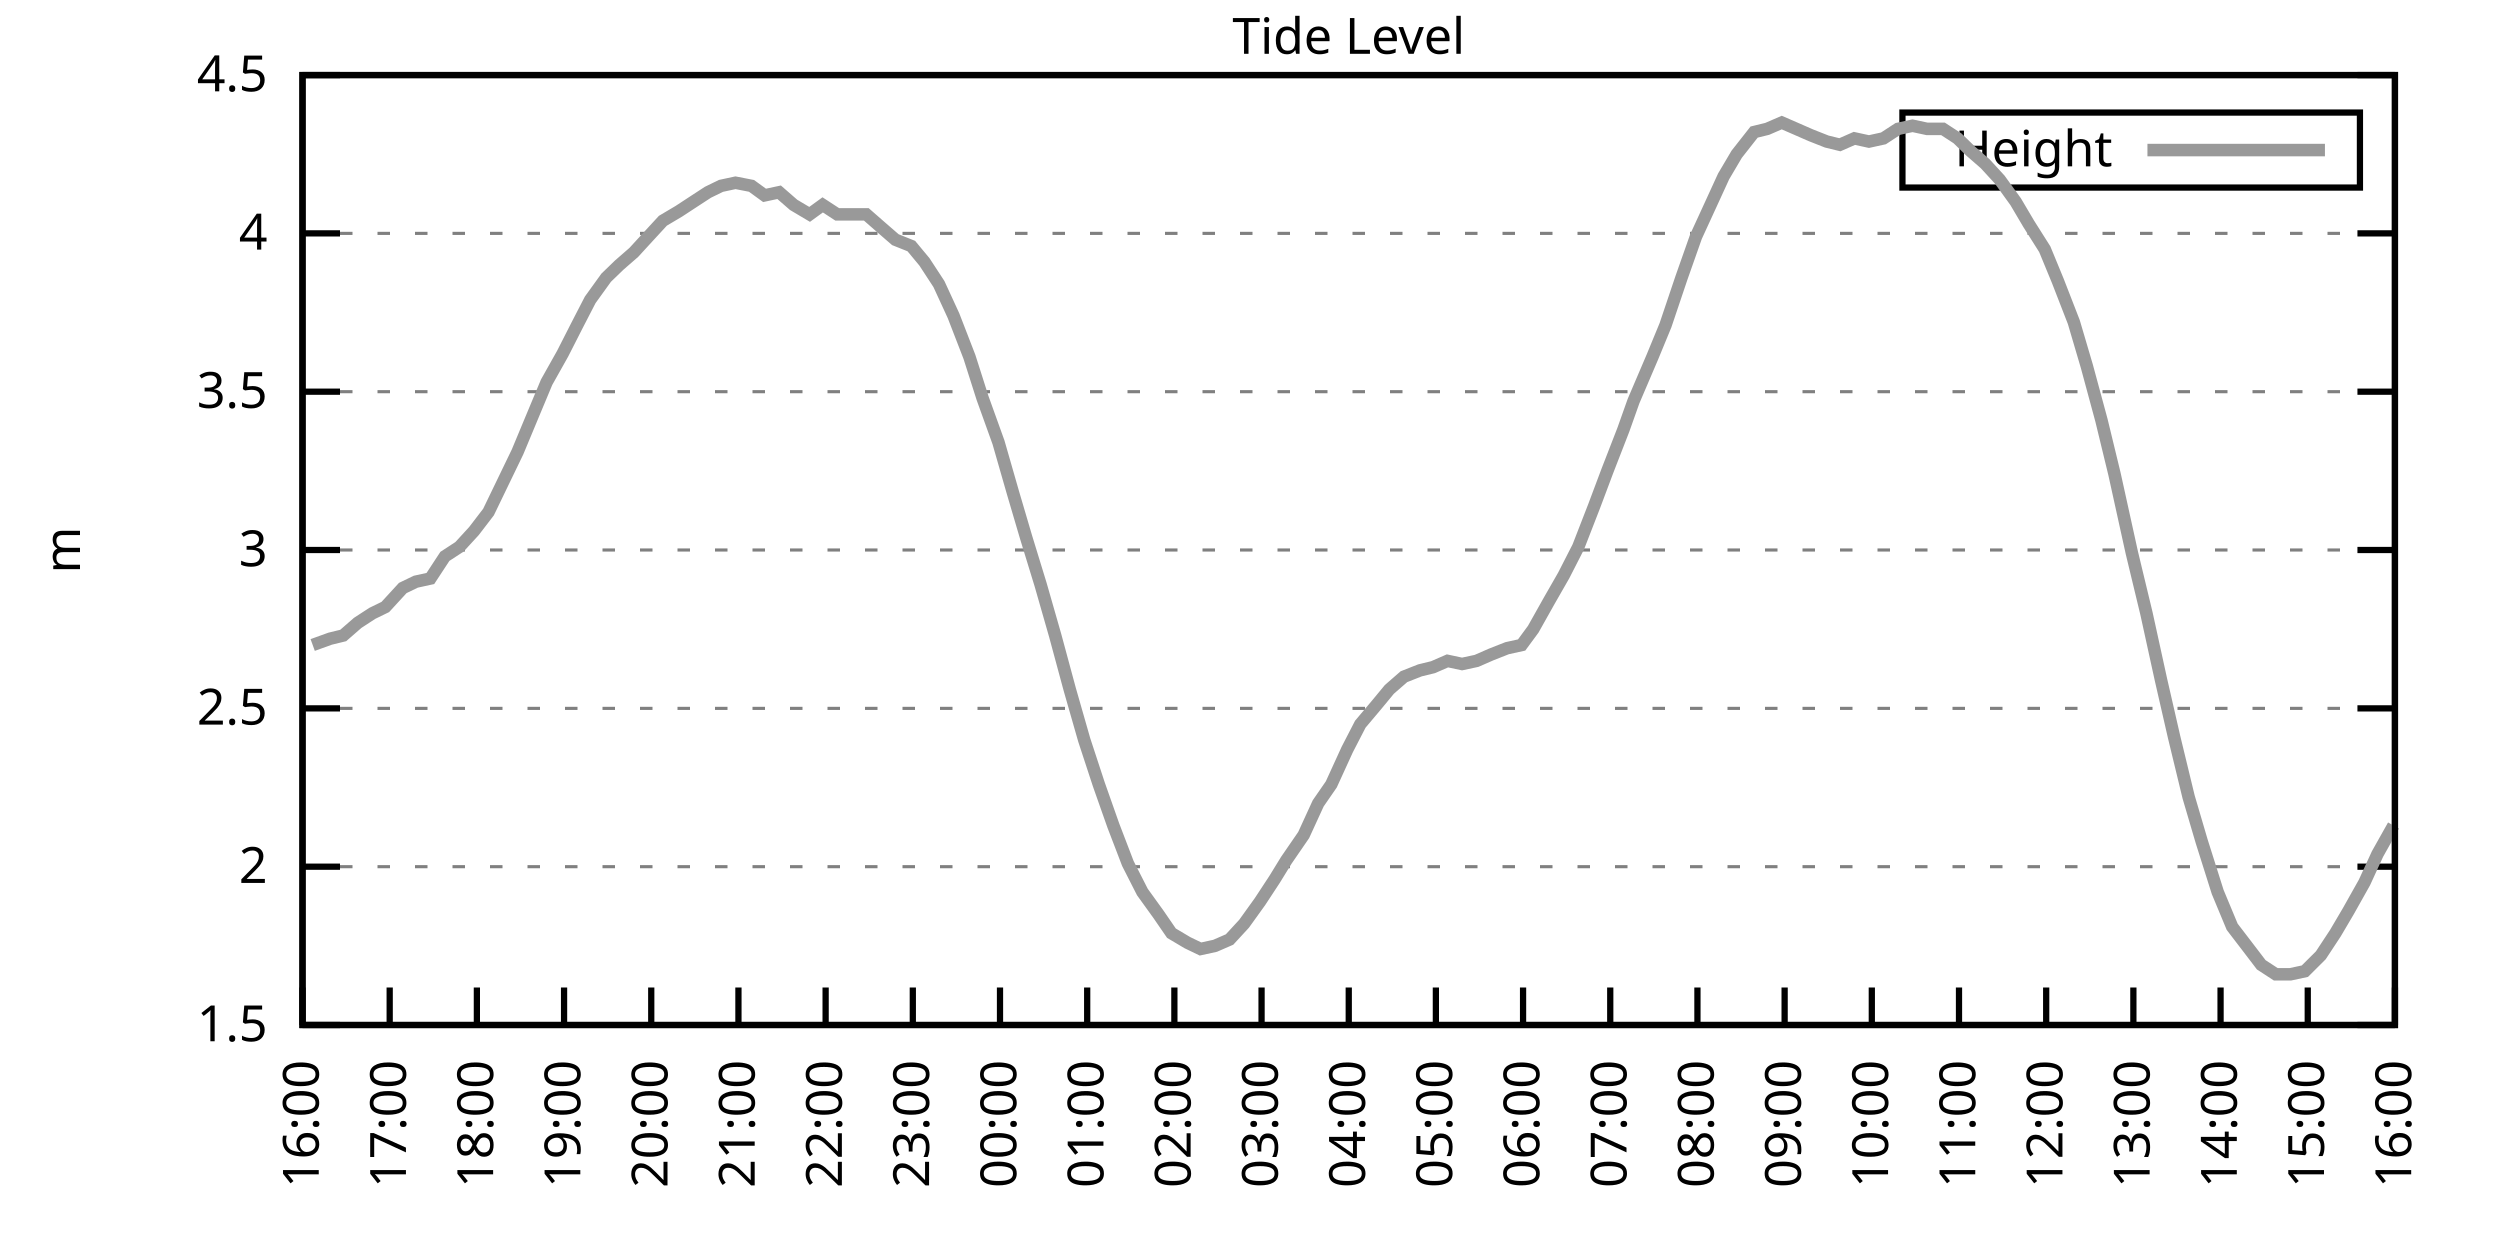
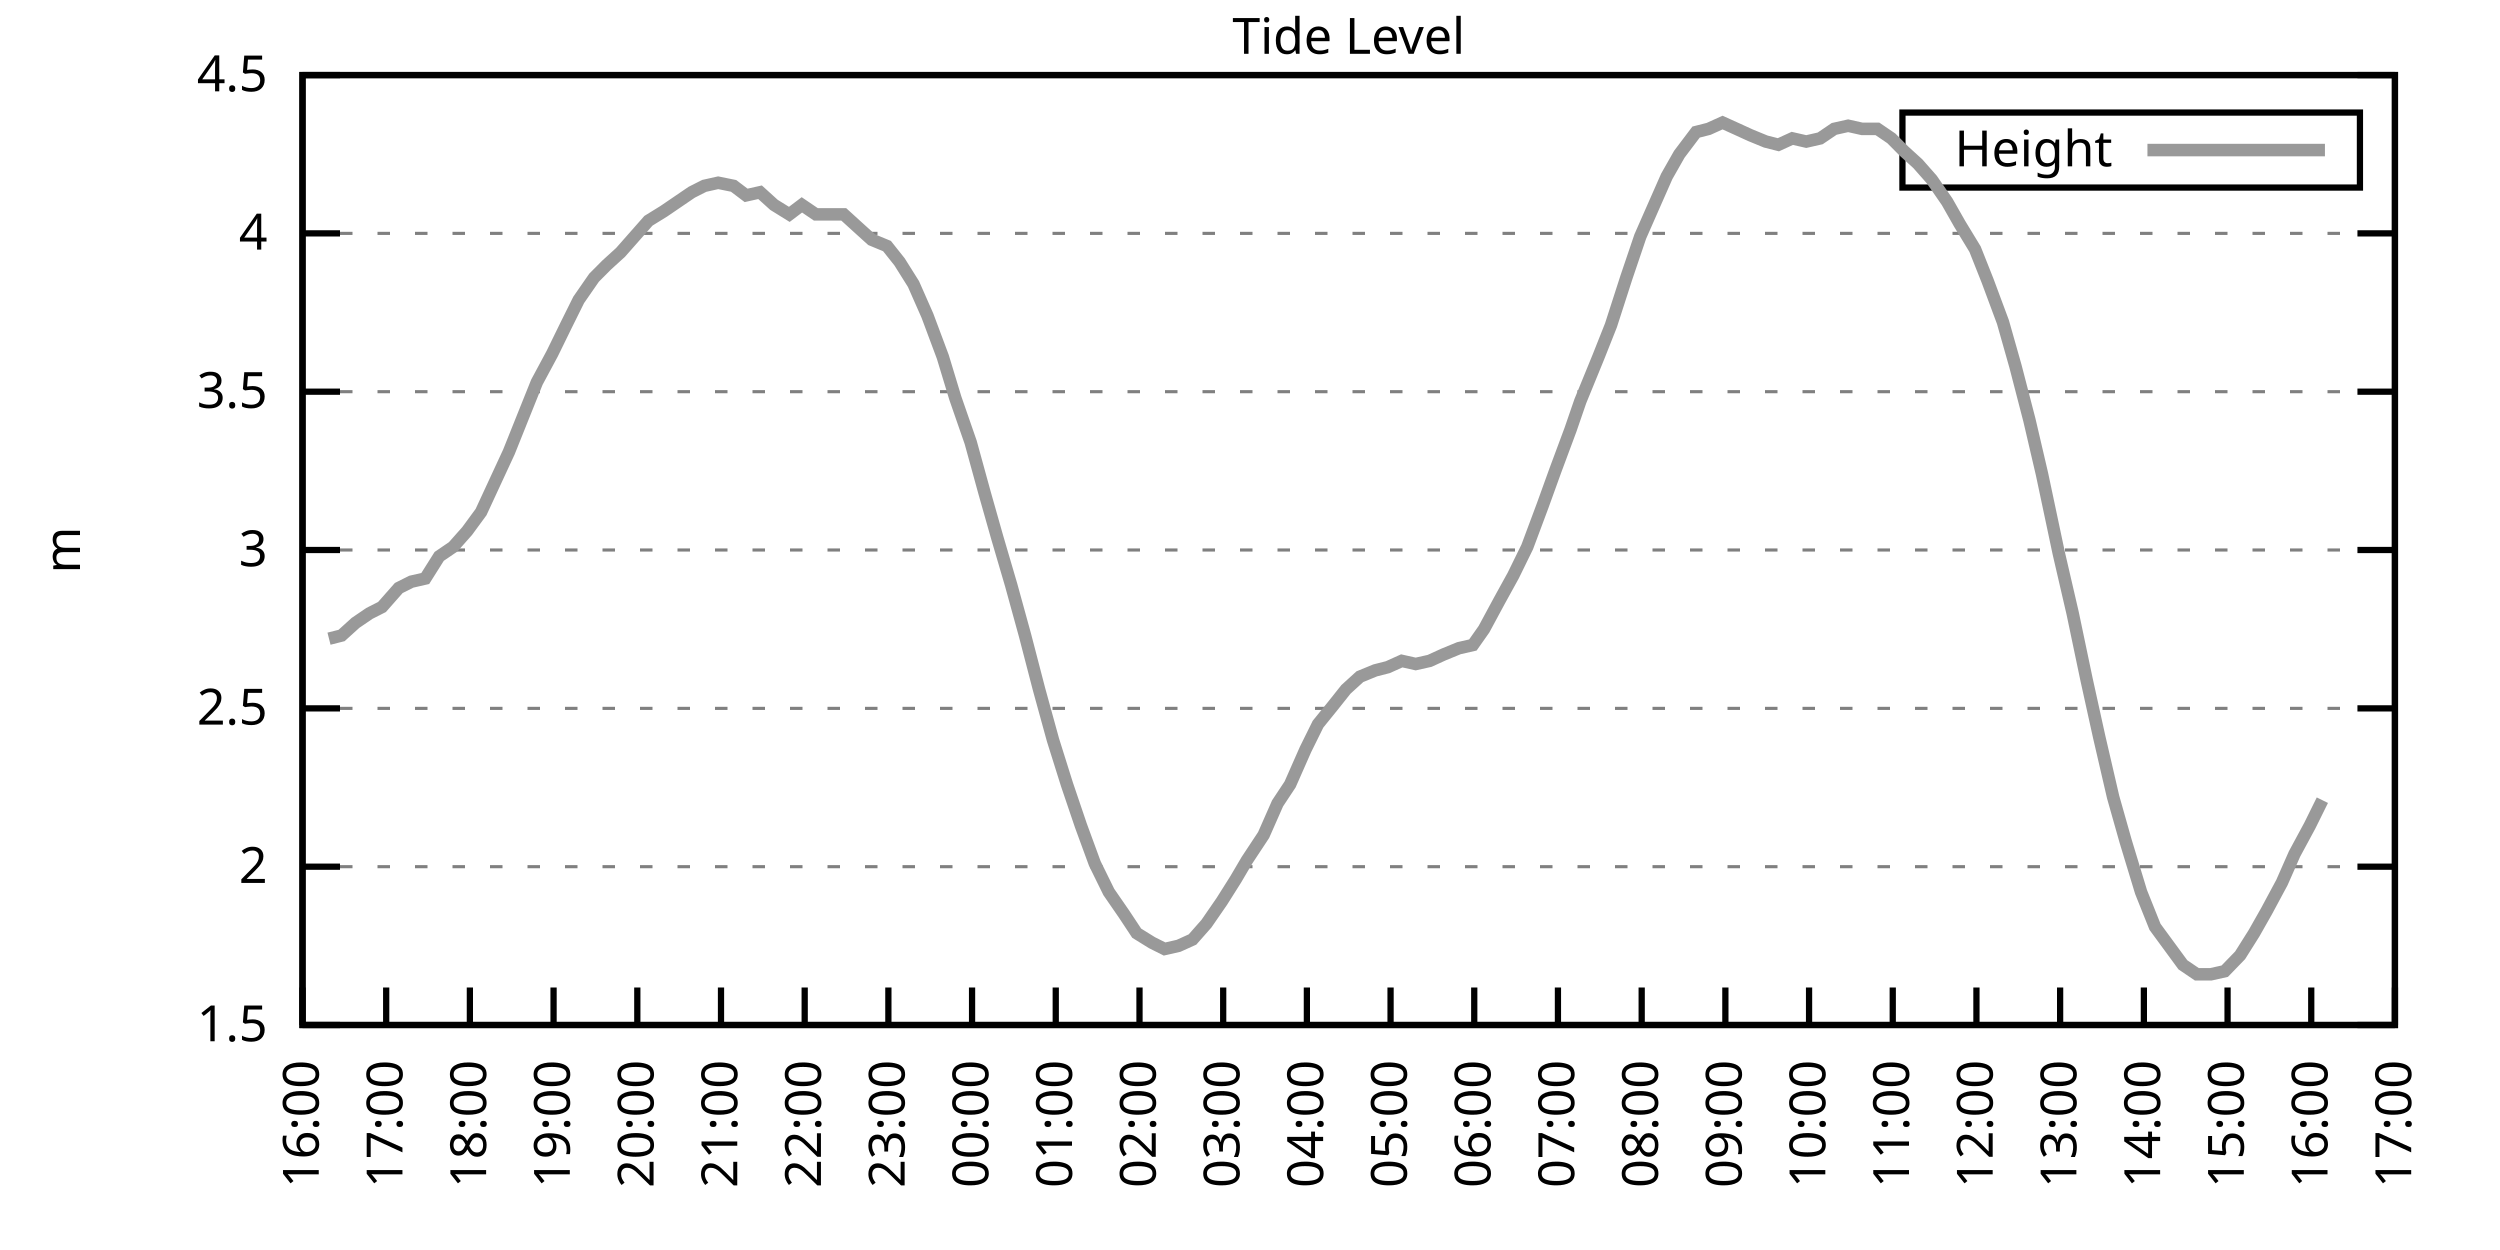
<svg xmlns="http://www.w3.org/2000/svg" xmlns:xlink="http://www.w3.org/1999/xlink" width="400" height="200" viewBox="0 0 400 200">
  <g id="gnuplot_canvas">
    <rect x="0" y="0" width="400" height="200" fill="none" />
    <defs>
      <circle id="gpDot" r="0.5" stroke-width="0.5" stroke="currentColor" />
      <path id="gpPt0" stroke-width="0.333" stroke="currentColor" d="M-1,0 h2 M0,-1 v2" />
      <path id="gpPt1" stroke-width="0.333" stroke="currentColor" d="M-1,-1 L1,1 M1,-1 L-1,1" />
      <path id="gpPt2" stroke-width="0.333" stroke="currentColor" d="M-1,0 L1,0 M0,-1 L0,1 M-1,-1 L1,1 M-1,1 L1,-1" />
      <rect id="gpPt3" stroke-width="0.333" stroke="currentColor" x="-1" y="-1" width="2" height="2" />
      <rect id="gpPt4" stroke-width="0.333" stroke="currentColor" fill="currentColor" x="-1" y="-1" width="2" height="2" />
      <circle id="gpPt5" stroke-width="0.333" stroke="currentColor" cx="0" cy="0" r="1" />
      <use xlink:href="#gpPt5" id="gpPt6" fill="currentColor" stroke="none" />
      <path id="gpPt7" stroke-width="0.333" stroke="currentColor" d="M0,-1.33 L-1.33,0.67 L1.33,0.67 z" />
      <use xlink:href="#gpPt7" id="gpPt8" fill="currentColor" stroke="none" />
      <use xlink:href="#gpPt7" id="gpPt9" stroke="currentColor" transform="rotate(180)" />
      <use xlink:href="#gpPt9" id="gpPt10" fill="currentColor" stroke="none" />
      <use xlink:href="#gpPt3" id="gpPt11" stroke="currentColor" transform="rotate(45)" />
      <use xlink:href="#gpPt11" id="gpPt12" fill="currentColor" stroke="none" />
      <path id="gpPt13" stroke-width="0.333" stroke="currentColor" d="M0,1.330 L1.265,0.411 L0.782,-1.067 L-0.782,-1.076 L-1.265,0.411 z" />
      <use xlink:href="#gpPt13" id="gpPt14" fill="currentColor" stroke="none" />
      <filter id="textbox" filterUnits="objectBoundingBox" x="0" y="0" height="1" width="1">
        <feFlood flood-color="white" flood-opacity="1" result="bgnd" />
        <feComposite in="SourceGraphic" in2="bgnd" operator="atop" />
      </filter>
      <filter id="greybox" filterUnits="objectBoundingBox" x="0" y="0" height="1" width="1">
        <feFlood flood-color="lightgrey" flood-opacity="1" result="grey" />
        <feComposite in="SourceGraphic" in2="grey" operator="atop" />
      </filter>
    </defs>
    <g fill="none" color="white" stroke="currentColor" stroke-width="1.00" stroke-linecap="butt" stroke-linejoin="miter">
</g>
    <g fill="none" color="black" stroke="currentColor" stroke-width="1.00" stroke-linecap="butt" stroke-linejoin="miter">
      <g stroke="none" shape-rendering="crispEdges">
        <polygon fill="rgb(255, 255, 255)" points="48.40,164.00 383.18,164.00 383.18,12.02 48.40,12.02 " />
      </g>
    </g>
    <g fill="none" color="black" stroke="currentColor" stroke-width="1.00" stroke-linecap="butt" stroke-linejoin="miter">
</g>
    <g fill="none" color="black" stroke="black" stroke-width="0.50" stroke-linecap="butt" stroke-linejoin="miter">
</g>
    <g fill="none" color="gray" stroke="currentColor" stroke-width="0.50" stroke-linecap="butt" stroke-linejoin="miter">
      <path stroke="gray" stroke-dasharray="2,4" class="gridline" d="M48.40,164.00 L383.19,164.00  " />
    </g>
    <g fill="none" color="gray" stroke="gray" stroke-width="1.00" stroke-linecap="butt" stroke-linejoin="miter">
</g>
    <g fill="none" color="black" stroke="currentColor" stroke-width="1.00" stroke-linecap="butt" stroke-linejoin="miter">
      <path stroke="black" d="M48.40,164.00 L54.40,164.00 M383.19,164.00 L377.19,164.00  " />
      <g transform="translate(42.80,166.60)" stroke="none" fill="black" font-family="Sans" font-size="8.00" text-anchor="end">
        <text>
          <tspan font-family="Sans"> 1.5</tspan>
        </text>
      </g>
    </g>
    <g fill="none" color="black" stroke="currentColor" stroke-width="1.00" stroke-linecap="butt" stroke-linejoin="miter">
</g>
    <g fill="none" color="black" stroke="black" stroke-width="0.50" stroke-linecap="butt" stroke-linejoin="miter">
</g>
    <g fill="none" color="gray" stroke="currentColor" stroke-width="0.50" stroke-linecap="butt" stroke-linejoin="miter">
      <path stroke="gray" stroke-dasharray="2,4" class="gridline" d="M48.40,138.67 L383.19,138.67  " />
    </g>
    <g fill="none" color="gray" stroke="gray" stroke-width="1.00" stroke-linecap="butt" stroke-linejoin="miter">
</g>
    <g fill="none" color="black" stroke="currentColor" stroke-width="1.00" stroke-linecap="butt" stroke-linejoin="miter">
      <path stroke="black" d="M48.40,138.67 L54.40,138.67 M383.19,138.67 L377.19,138.67  " />
      <g transform="translate(42.80,141.27)" stroke="none" fill="black" font-family="Sans" font-size="8.00" text-anchor="end">
        <text>
          <tspan font-family="Sans"> 2</tspan>
        </text>
      </g>
    </g>
    <g fill="none" color="black" stroke="currentColor" stroke-width="1.00" stroke-linecap="butt" stroke-linejoin="miter">
</g>
    <g fill="none" color="black" stroke="black" stroke-width="0.50" stroke-linecap="butt" stroke-linejoin="miter">
</g>
    <g fill="none" color="gray" stroke="currentColor" stroke-width="0.50" stroke-linecap="butt" stroke-linejoin="miter">
      <path stroke="gray" stroke-dasharray="2,4" class="gridline" d="M48.40,113.34 L383.19,113.34  " />
    </g>
    <g fill="none" color="gray" stroke="gray" stroke-width="1.00" stroke-linecap="butt" stroke-linejoin="miter">
</g>
    <g fill="none" color="black" stroke="currentColor" stroke-width="1.00" stroke-linecap="butt" stroke-linejoin="miter">
      <path stroke="black" d="M48.40,113.34 L54.40,113.34 M383.19,113.34 L377.19,113.34  " />
      <g transform="translate(42.80,115.94)" stroke="none" fill="black" font-family="Sans" font-size="8.00" text-anchor="end">
        <text>
          <tspan font-family="Sans"> 2.5</tspan>
        </text>
      </g>
    </g>
    <g fill="none" color="black" stroke="currentColor" stroke-width="1.00" stroke-linecap="butt" stroke-linejoin="miter">
</g>
    <g fill="none" color="black" stroke="black" stroke-width="0.50" stroke-linecap="butt" stroke-linejoin="miter">
</g>
    <g fill="none" color="gray" stroke="currentColor" stroke-width="0.50" stroke-linecap="butt" stroke-linejoin="miter">
      <path stroke="gray" stroke-dasharray="2,4" class="gridline" d="M48.40,88.00 L383.19,88.00  " />
    </g>
    <g fill="none" color="gray" stroke="gray" stroke-width="1.00" stroke-linecap="butt" stroke-linejoin="miter">
</g>
    <g fill="none" color="black" stroke="currentColor" stroke-width="1.00" stroke-linecap="butt" stroke-linejoin="miter">
      <path stroke="black" d="M48.40,88.00 L54.40,88.00 M383.19,88.00 L377.19,88.00  " />
      <g transform="translate(42.80,90.60)" stroke="none" fill="black" font-family="Sans" font-size="8.00" text-anchor="end">
        <text>
          <tspan font-family="Sans"> 3</tspan>
        </text>
      </g>
    </g>
    <g fill="none" color="black" stroke="currentColor" stroke-width="1.00" stroke-linecap="butt" stroke-linejoin="miter">
</g>
    <g fill="none" color="black" stroke="black" stroke-width="0.50" stroke-linecap="butt" stroke-linejoin="miter">
</g>
    <g fill="none" color="gray" stroke="currentColor" stroke-width="0.50" stroke-linecap="butt" stroke-linejoin="miter">
      <path stroke="gray" stroke-dasharray="2,4" class="gridline" d="M48.40,62.67 L383.19,62.67  " />
    </g>
    <g fill="none" color="gray" stroke="gray" stroke-width="1.00" stroke-linecap="butt" stroke-linejoin="miter">
</g>
    <g fill="none" color="black" stroke="currentColor" stroke-width="1.00" stroke-linecap="butt" stroke-linejoin="miter">
      <path stroke="black" d="M48.40,62.67 L54.40,62.67 M383.19,62.67 L377.19,62.67  " />
      <g transform="translate(42.80,65.27)" stroke="none" fill="black" font-family="Sans" font-size="8.00" text-anchor="end">
        <text>
          <tspan font-family="Sans"> 3.5</tspan>
        </text>
      </g>
    </g>
    <g fill="none" color="black" stroke="currentColor" stroke-width="1.00" stroke-linecap="butt" stroke-linejoin="miter">
</g>
    <g fill="none" color="black" stroke="black" stroke-width="0.50" stroke-linecap="butt" stroke-linejoin="miter">
</g>
    <g fill="none" color="gray" stroke="currentColor" stroke-width="0.50" stroke-linecap="butt" stroke-linejoin="miter">
      <path stroke="gray" stroke-dasharray="2,4" class="gridline" d="M48.40,37.34 L383.19,37.34  " />
    </g>
    <g fill="none" color="gray" stroke="gray" stroke-width="1.00" stroke-linecap="butt" stroke-linejoin="miter">
</g>
    <g fill="none" color="black" stroke="currentColor" stroke-width="1.00" stroke-linecap="butt" stroke-linejoin="miter">
      <path stroke="black" d="M48.40,37.34 L54.40,37.34 M383.19,37.34 L377.19,37.34  " />
      <g transform="translate(42.80,39.94)" stroke="none" fill="black" font-family="Sans" font-size="8.00" text-anchor="end">
        <text>
          <tspan font-family="Sans"> 4</tspan>
        </text>
      </g>
    </g>
    <g fill="none" color="black" stroke="currentColor" stroke-width="1.00" stroke-linecap="butt" stroke-linejoin="miter">
</g>
    <g fill="none" color="black" stroke="black" stroke-width="0.50" stroke-linecap="butt" stroke-linejoin="miter">
</g>
    <g fill="none" color="gray" stroke="currentColor" stroke-width="0.50" stroke-linecap="butt" stroke-linejoin="miter">
      <path stroke="gray" stroke-dasharray="2,4" class="gridline" d="M48.40,12.01 L383.19,12.01  " />
    </g>
    <g fill="none" color="gray" stroke="gray" stroke-width="1.00" stroke-linecap="butt" stroke-linejoin="miter">
</g>
    <g fill="none" color="black" stroke="currentColor" stroke-width="1.00" stroke-linecap="butt" stroke-linejoin="miter">
      <path stroke="black" d="M48.40,12.01 L54.40,12.01 M383.19,12.01 L377.19,12.01  " />
      <g transform="translate(42.80,14.61)" stroke="none" fill="black" font-family="Sans" font-size="8.00" text-anchor="end">
        <text>
          <tspan font-family="Sans"> 4.5</tspan>
        </text>
      </g>
    </g>
    <g fill="none" color="black" stroke="currentColor" stroke-width="1.00" stroke-linecap="butt" stroke-linejoin="miter">
      <path stroke="black" d="M48.40,164.00 L48.40,158.00  " />
      <g transform="translate(51.00,169.60) rotate(270.00)" stroke="none" fill="black" font-family="Sans" font-size="8.00" text-anchor="end">
        <text>
          <tspan font-family="Sans">16:00</tspan>
        </text>
      </g>
    </g>
    <g fill="none" color="black" stroke="currentColor" stroke-width="1.00" stroke-linecap="butt" stroke-linejoin="miter">
-       <path stroke="black" d="M62.35,164.00 L62.35,158.00  " />
-       <g transform="translate(64.95,169.60) rotate(270.00)" stroke="none" fill="black" font-family="Sans" font-size="8.00" text-anchor="end">
+       <path stroke="black" d="M61.79,164.00 L61.79,158.00  " />
+       <g transform="translate(64.39,169.60) rotate(270.00)" stroke="none" fill="black" font-family="Sans" font-size="8.00" text-anchor="end">
        <text>
          <tspan font-family="Sans">17:00</tspan>
        </text>
      </g>
    </g>
    <g fill="none" color="black" stroke="currentColor" stroke-width="1.00" stroke-linecap="butt" stroke-linejoin="miter">
-       <path stroke="black" d="M76.30,164.00 L76.30,158.00  " />
-       <g transform="translate(78.90,169.60) rotate(270.00)" stroke="none" fill="black" font-family="Sans" font-size="8.00" text-anchor="end">
+       <path stroke="black" d="M75.18,164.00 L75.18,158.00  " />
+       <g transform="translate(77.78,169.60) rotate(270.00)" stroke="none" fill="black" font-family="Sans" font-size="8.00" text-anchor="end">
        <text>
          <tspan font-family="Sans">18:00</tspan>
        </text>
      </g>
    </g>
    <g fill="none" color="black" stroke="currentColor" stroke-width="1.00" stroke-linecap="butt" stroke-linejoin="miter">
-       <path stroke="black" d="M90.25,164.00 L90.25,158.00  " />
-       <g transform="translate(92.85,169.60) rotate(270.00)" stroke="none" fill="black" font-family="Sans" font-size="8.00" text-anchor="end">
+       <path stroke="black" d="M88.57,164.00 L88.57,158.00  " />
+       <g transform="translate(91.17,169.60) rotate(270.00)" stroke="none" fill="black" font-family="Sans" font-size="8.00" text-anchor="end">
        <text>
          <tspan font-family="Sans">19:00</tspan>
        </text>
      </g>
    </g>
    <g fill="none" color="black" stroke="currentColor" stroke-width="1.00" stroke-linecap="butt" stroke-linejoin="miter">
-       <path stroke="black" d="M104.20,164.00 L104.20,158.00  " />
-       <g transform="translate(106.80,169.60) rotate(270.00)" stroke="none" fill="black" font-family="Sans" font-size="8.00" text-anchor="end">
+       <path stroke="black" d="M101.97,164.00 L101.97,158.00  " />
+       <g transform="translate(104.57,169.60) rotate(270.00)" stroke="none" fill="black" font-family="Sans" font-size="8.00" text-anchor="end">
        <text>
          <tspan font-family="Sans">20:00</tspan>
        </text>
      </g>
    </g>
    <g fill="none" color="black" stroke="currentColor" stroke-width="1.00" stroke-linecap="butt" stroke-linejoin="miter">
-       <path stroke="black" d="M118.15,164.00 L118.15,158.00  " />
-       <g transform="translate(120.75,169.60) rotate(270.00)" stroke="none" fill="black" font-family="Sans" font-size="8.00" text-anchor="end">
+       <path stroke="black" d="M115.36,164.00 L115.36,158.00  " />
+       <g transform="translate(117.96,169.60) rotate(270.00)" stroke="none" fill="black" font-family="Sans" font-size="8.00" text-anchor="end">
        <text>
          <tspan font-family="Sans">21:00</tspan>
        </text>
      </g>
    </g>
    <g fill="none" color="black" stroke="currentColor" stroke-width="1.00" stroke-linecap="butt" stroke-linejoin="miter">
-       <path stroke="black" d="M132.10,164.00 L132.10,158.00  " />
-       <g transform="translate(134.70,169.60) rotate(270.00)" stroke="none" fill="black" font-family="Sans" font-size="8.00" text-anchor="end">
+       <path stroke="black" d="M128.75,164.00 L128.75,158.00  " />
+       <g transform="translate(131.35,169.60) rotate(270.00)" stroke="none" fill="black" font-family="Sans" font-size="8.00" text-anchor="end">
        <text>
          <tspan font-family="Sans">22:00</tspan>
        </text>
      </g>
    </g>
    <g fill="none" color="black" stroke="currentColor" stroke-width="1.00" stroke-linecap="butt" stroke-linejoin="miter">
-       <path stroke="black" d="M146.05,164.00 L146.05,158.00  " />
-       <g transform="translate(148.65,169.60) rotate(270.00)" stroke="none" fill="black" font-family="Sans" font-size="8.00" text-anchor="end">
+       <path stroke="black" d="M142.14,164.00 L142.14,158.00  " />
+       <g transform="translate(144.74,169.60) rotate(270.00)" stroke="none" fill="black" font-family="Sans" font-size="8.00" text-anchor="end">
        <text>
          <tspan font-family="Sans">23:00</tspan>
        </text>
      </g>
    </g>
    <g fill="none" color="black" stroke="currentColor" stroke-width="1.00" stroke-linecap="butt" stroke-linejoin="miter">
-       <path stroke="black" d="M160.00,164.00 L160.00,158.00  " />
-       <g transform="translate(162.60,169.60) rotate(270.00)" stroke="none" fill="black" font-family="Sans" font-size="8.00" text-anchor="end">
+       <path stroke="black" d="M155.53,164.00 L155.53,158.00  " />
+       <g transform="translate(158.13,169.60) rotate(270.00)" stroke="none" fill="black" font-family="Sans" font-size="8.00" text-anchor="end">
        <text>
          <tspan font-family="Sans">00:00</tspan>
        </text>
      </g>
    </g>
    <g fill="none" color="black" stroke="currentColor" stroke-width="1.00" stroke-linecap="butt" stroke-linejoin="miter">
-       <path stroke="black" d="M173.95,164.00 L173.95,158.00  " />
-       <g transform="translate(176.55,169.60) rotate(270.00)" stroke="none" fill="black" font-family="Sans" font-size="8.00" text-anchor="end">
+       <path stroke="black" d="M168.92,164.00 L168.92,158.00  " />
+       <g transform="translate(171.52,169.60) rotate(270.00)" stroke="none" fill="black" font-family="Sans" font-size="8.00" text-anchor="end">
        <text>
          <tspan font-family="Sans">01:00</tspan>
        </text>
      </g>
    </g>
    <g fill="none" color="black" stroke="currentColor" stroke-width="1.00" stroke-linecap="butt" stroke-linejoin="miter">
-       <path stroke="black" d="M187.90,164.00 L187.90,158.00  " />
-       <g transform="translate(190.50,169.60) rotate(270.00)" stroke="none" fill="black" font-family="Sans" font-size="8.00" text-anchor="end">
+       <path stroke="black" d="M182.32,164.00 L182.32,158.00  " />
+       <g transform="translate(184.92,169.60) rotate(270.00)" stroke="none" fill="black" font-family="Sans" font-size="8.00" text-anchor="end">
        <text>
          <tspan font-family="Sans">02:00</tspan>
        </text>
      </g>
    </g>
    <g fill="none" color="black" stroke="currentColor" stroke-width="1.00" stroke-linecap="butt" stroke-linejoin="miter">
-       <path stroke="black" d="M201.85,164.00 L201.85,158.00  " />
-       <g transform="translate(204.45,169.60) rotate(270.00)" stroke="none" fill="black" font-family="Sans" font-size="8.00" text-anchor="end">
+       <path stroke="black" d="M195.71,164.00 L195.71,158.00  " />
+       <g transform="translate(198.31,169.60) rotate(270.00)" stroke="none" fill="black" font-family="Sans" font-size="8.00" text-anchor="end">
        <text>
          <tspan font-family="Sans">03:00</tspan>
        </text>
      </g>
    </g>
    <g fill="none" color="black" stroke="currentColor" stroke-width="1.00" stroke-linecap="butt" stroke-linejoin="miter">
-       <path stroke="black" d="M215.80,164.00 L215.80,158.00  " />
-       <g transform="translate(218.40,169.60) rotate(270.00)" stroke="none" fill="black" font-family="Sans" font-size="8.00" text-anchor="end">
+       <path stroke="black" d="M209.10,164.00 L209.10,158.00  " />
+       <g transform="translate(211.70,169.60) rotate(270.00)" stroke="none" fill="black" font-family="Sans" font-size="8.00" text-anchor="end">
        <text>
          <tspan font-family="Sans">04:00</tspan>
        </text>
      </g>
    </g>
    <g fill="none" color="black" stroke="currentColor" stroke-width="1.00" stroke-linecap="butt" stroke-linejoin="miter">
-       <path stroke="black" d="M229.74,164.00 L229.74,158.00  " />
-       <g transform="translate(232.34,169.60) rotate(270.00)" stroke="none" fill="black" font-family="Sans" font-size="8.00" text-anchor="end">
+       <path stroke="black" d="M222.49,164.00 L222.49,158.00  " />
+       <g transform="translate(225.09,169.60) rotate(270.00)" stroke="none" fill="black" font-family="Sans" font-size="8.00" text-anchor="end">
        <text>
          <tspan font-family="Sans">05:00</tspan>
        </text>
      </g>
    </g>
    <g fill="none" color="black" stroke="currentColor" stroke-width="1.00" stroke-linecap="butt" stroke-linejoin="miter">
-       <path stroke="black" d="M243.69,164.00 L243.69,158.00  " />
-       <g transform="translate(246.29,169.60) rotate(270.00)" stroke="none" fill="black" font-family="Sans" font-size="8.00" text-anchor="end">
+       <path stroke="black" d="M235.88,164.00 L235.88,158.00  " />
+       <g transform="translate(238.48,169.60) rotate(270.00)" stroke="none" fill="black" font-family="Sans" font-size="8.00" text-anchor="end">
        <text>
          <tspan font-family="Sans">06:00</tspan>
        </text>
      </g>
    </g>
    <g fill="none" color="black" stroke="currentColor" stroke-width="1.00" stroke-linecap="butt" stroke-linejoin="miter">
-       <path stroke="black" d="M257.64,164.00 L257.64,158.00  " />
-       <g transform="translate(260.24,169.60) rotate(270.00)" stroke="none" fill="black" font-family="Sans" font-size="8.00" text-anchor="end">
+       <path stroke="black" d="M249.27,164.00 L249.27,158.00  " />
+       <g transform="translate(251.87,169.60) rotate(270.00)" stroke="none" fill="black" font-family="Sans" font-size="8.00" text-anchor="end">
        <text>
          <tspan font-family="Sans">07:00</tspan>
        </text>
      </g>
    </g>
    <g fill="none" color="black" stroke="currentColor" stroke-width="1.00" stroke-linecap="butt" stroke-linejoin="miter">
-       <path stroke="black" d="M271.59,164.00 L271.59,158.00  " />
-       <g transform="translate(274.19,169.60) rotate(270.00)" stroke="none" fill="black" font-family="Sans" font-size="8.00" text-anchor="end">
+       <path stroke="black" d="M262.67,164.00 L262.67,158.00  " />
+       <g transform="translate(265.27,169.60) rotate(270.00)" stroke="none" fill="black" font-family="Sans" font-size="8.00" text-anchor="end">
        <text>
          <tspan font-family="Sans">08:00</tspan>
        </text>
      </g>
    </g>
    <g fill="none" color="black" stroke="currentColor" stroke-width="1.00" stroke-linecap="butt" stroke-linejoin="miter">
-       <path stroke="black" d="M285.54,164.00 L285.54,158.00  " />
-       <g transform="translate(288.14,169.60) rotate(270.00)" stroke="none" fill="black" font-family="Sans" font-size="8.00" text-anchor="end">
+       <path stroke="black" d="M276.06,164.00 L276.06,158.00  " />
+       <g transform="translate(278.66,169.60) rotate(270.00)" stroke="none" fill="black" font-family="Sans" font-size="8.00" text-anchor="end">
        <text>
          <tspan font-family="Sans">09:00</tspan>
        </text>
      </g>
    </g>
    <g fill="none" color="black" stroke="currentColor" stroke-width="1.00" stroke-linecap="butt" stroke-linejoin="miter">
-       <path stroke="black" d="M299.49,164.00 L299.49,158.00  " />
-       <g transform="translate(302.09,169.60) rotate(270.00)" stroke="none" fill="black" font-family="Sans" font-size="8.00" text-anchor="end">
+       <path stroke="black" d="M289.45,164.00 L289.45,158.00  " />
+       <g transform="translate(292.05,169.60) rotate(270.00)" stroke="none" fill="black" font-family="Sans" font-size="8.00" text-anchor="end">
        <text>
          <tspan font-family="Sans">10:00</tspan>
        </text>
      </g>
    </g>
    <g fill="none" color="black" stroke="currentColor" stroke-width="1.00" stroke-linecap="butt" stroke-linejoin="miter">
-       <path stroke="black" d="M313.44,164.00 L313.44,158.00  " />
-       <g transform="translate(316.04,169.60) rotate(270.00)" stroke="none" fill="black" font-family="Sans" font-size="8.00" text-anchor="end">
+       <path stroke="black" d="M302.84,164.00 L302.84,158.00  " />
+       <g transform="translate(305.44,169.60) rotate(270.00)" stroke="none" fill="black" font-family="Sans" font-size="8.00" text-anchor="end">
        <text>
          <tspan font-family="Sans">11:00</tspan>
        </text>
      </g>
    </g>
    <g fill="none" color="black" stroke="currentColor" stroke-width="1.00" stroke-linecap="butt" stroke-linejoin="miter">
-       <path stroke="black" d="M327.39,164.00 L327.39,158.00  " />
-       <g transform="translate(329.99,169.60) rotate(270.00)" stroke="none" fill="black" font-family="Sans" font-size="8.00" text-anchor="end">
+       <path stroke="black" d="M316.23,164.00 L316.23,158.00  " />
+       <g transform="translate(318.83,169.60) rotate(270.00)" stroke="none" fill="black" font-family="Sans" font-size="8.00" text-anchor="end">
        <text>
          <tspan font-family="Sans">12:00</tspan>
        </text>
      </g>
    </g>
    <g fill="none" color="black" stroke="currentColor" stroke-width="1.00" stroke-linecap="butt" stroke-linejoin="miter">
-       <path stroke="black" d="M341.34,164.00 L341.34,158.00  " />
-       <g transform="translate(343.94,169.60) rotate(270.00)" stroke="none" fill="black" font-family="Sans" font-size="8.00" text-anchor="end">
+       <path stroke="black" d="M329.62,164.00 L329.62,158.00  " />
+       <g transform="translate(332.22,169.60) rotate(270.00)" stroke="none" fill="black" font-family="Sans" font-size="8.00" text-anchor="end">
        <text>
          <tspan font-family="Sans">13:00</tspan>
        </text>
      </g>
    </g>
    <g fill="none" color="black" stroke="currentColor" stroke-width="1.00" stroke-linecap="butt" stroke-linejoin="miter">
-       <path stroke="black" d="M355.29,164.00 L355.29,158.00  " />
-       <g transform="translate(357.89,169.60) rotate(270.00)" stroke="none" fill="black" font-family="Sans" font-size="8.00" text-anchor="end">
+       <path stroke="black" d="M343.02,164.00 L343.02,158.00  " />
+       <g transform="translate(345.62,169.60) rotate(270.00)" stroke="none" fill="black" font-family="Sans" font-size="8.00" text-anchor="end">
        <text>
          <tspan font-family="Sans">14:00</tspan>
        </text>
      </g>
    </g>
    <g fill="none" color="black" stroke="currentColor" stroke-width="1.00" stroke-linecap="butt" stroke-linejoin="miter">
-       <path stroke="black" d="M369.24,164.00 L369.24,158.00  " />
-       <g transform="translate(371.84,169.60) rotate(270.00)" stroke="none" fill="black" font-family="Sans" font-size="8.00" text-anchor="end">
+       <path stroke="black" d="M356.41,164.00 L356.41,158.00  " />
+       <g transform="translate(359.01,169.60) rotate(270.00)" stroke="none" fill="black" font-family="Sans" font-size="8.00" text-anchor="end">
        <text>
          <tspan font-family="Sans">15:00</tspan>
+         </text>
+       </g>
+     </g>
+     <g fill="none" color="black" stroke="currentColor" stroke-width="1.00" stroke-linecap="butt" stroke-linejoin="miter">
+       <path stroke="black" d="M369.80,164.00 L369.80,158.00  " />
+       <g transform="translate(372.40,169.60) rotate(270.00)" stroke="none" fill="black" font-family="Sans" font-size="8.00" text-anchor="end">
+         <text>
+           <tspan font-family="Sans">16:00</tspan>
        </text>
      </g>
    </g>
    <g fill="none" color="black" stroke="currentColor" stroke-width="1.00" stroke-linecap="butt" stroke-linejoin="miter">
      <path stroke="black" d="M383.19,164.00 L383.19,158.00  " />
      <g transform="translate(385.79,169.60) rotate(270.00)" stroke="none" fill="black" font-family="Sans" font-size="8.00" text-anchor="end">
        <text>
-           <tspan font-family="Sans">16:00</tspan>
+           <tspan font-family="Sans">17:00</tspan>
        </text>
      </g>
    </g>
    <g fill="none" color="black" stroke="currentColor" stroke-width="1.00" stroke-linecap="butt" stroke-linejoin="miter">
</g>
    <g fill="none" color="black" stroke="currentColor" stroke-width="1.00" stroke-linecap="butt" stroke-linejoin="miter">
      <path stroke="black" d="M48.40,12.01 L48.40,164.00 L383.19,164.00 L383.19,12.01 L48.40,12.01 Z  " />
    </g>
    <g fill="none" color="black" stroke="currentColor" stroke-width="1.00" stroke-linecap="butt" stroke-linejoin="miter">
</g>
    <g fill="none" color="black" stroke="currentColor" stroke-width="1.00" stroke-linecap="butt" stroke-linejoin="miter">
      <path stroke="black" d="M304.39,30.01 L304.39,18.01 L377.59,18.01 L377.59,30.01 L304.39,30.01 Z  " />
    </g>
    <g id="Tide_level_plot_1">
      <g fill="none" color="white" stroke="black" stroke-width="2.00" stroke-linecap="butt" stroke-linejoin="miter">
</g>
      <g fill="none" color="black" stroke="currentColor" stroke-width="2.00" stroke-linecap="butt" stroke-linejoin="miter">
        <g transform="translate(337.99,26.61)" stroke="none" fill="black" font-family="Sans" font-size="8.00" text-anchor="end">
          <text>
            <tspan font-family="Sans">Height</tspan>
          </text>
        </g>
      </g>
      <g fill="none" color="black" stroke="currentColor" stroke-width="2.00" stroke-linecap="butt" stroke-linejoin="miter">
-         <path stroke="rgb(153, 153, 153)" d="M343.59,24.01 L371.99,24.01 M50.03,103.20 L52.82,102.19 L54.91,101.68 L57.23,99.66 L59.56,98.14 L61.65,97.12   L64.44,94.08 L66.53,93.07 L68.86,92.56 L71.18,89.02 L73.51,87.50 L75.83,84.97 L78.16,81.93 L82.81,72.30   L85.13,66.73 L87.46,61.15 L90.02,56.59 L92.34,52.03 L94.43,47.98 L96.99,44.43 L99.08,42.41 L101.41,40.38   L103.73,37.85 L106.06,35.32 L108.62,33.80 L110.94,32.28 L113.27,30.76 L115.36,29.74 L117.68,29.24 L120.24,29.74   L122.33,31.26 L124.66,30.76 L126.98,32.78 L129.54,34.30 L131.63,32.78 L133.96,34.30 L136.51,34.30 L138.61,34.30   L140.93,36.33 L143.26,38.35 L145.81,39.37 L147.91,41.90 L150.23,45.45 L152.56,50.51 L155.11,57.10 L157.21,63.69   L159.76,70.78 L162.09,78.89 L164.18,85.98 L166.51,93.58 L168.83,101.68 L171.16,110.30 L173.48,118.40 L175.81,125.50   L178.13,132.08 L180.46,138.16 L182.78,142.72 L185.34,146.27 L187.43,149.31 L189.99,150.83 L192.08,151.84 L194.41,151.33   L196.73,150.32 L199.06,147.79 L201.61,144.24 L203.94,140.69 L205.80,137.66 L208.59,133.60 L210.91,128.54 L213.01,125.50   L215.56,119.92 L217.65,115.87 L220.21,112.83 L222.30,110.30 L224.63,108.27 L227.19,107.26 L229.28,106.75 L231.60,105.74   L233.93,106.24 L236.25,105.74 L238.58,104.72 L241.14,103.71 L243.46,103.20 L245.32,100.67 L247.88,96.11 L250.20,92.06   L252.53,87.50 L255.09,80.91 L257.18,75.34 L259.74,68.75 L261.36,64.19 L264.39,57.10 L266.48,52.03 L269.04,44.43   L271.36,37.85 L273.69,32.78 L275.78,28.22 L277.87,24.68 L280.66,21.13 L282.75,20.62 L285.08,19.61 L287.40,20.62   L289.73,21.64 L292.29,22.65 L294.38,23.16 L296.70,22.14 L299.03,22.65 L301.35,22.14 L303.68,20.62 L306.00,20.12   L308.33,20.62 L310.88,20.62 L313.21,22.14 L315.30,24.17 L317.63,26.20 L319.95,28.73 L322.51,32.28 L324.60,35.82   L327.16,39.87 L329.25,44.94 L331.81,51.53 L333.90,58.62 L336.23,67.23 L338.32,75.85 L341.11,88.51 L343.43,98.14   L345.76,108.78 L347.85,117.90 L350.18,127.52 L352.27,134.62 L354.83,142.72 L357.15,148.29 L359.48,151.33 L361.80,154.37   L364.13,155.89 L366.45,155.89 L368.78,155.39 L371.33,152.85 L373.66,149.31 L375.75,145.76 L378.31,141.20 L380.40,136.64   L382.96,132.08  " />
+         <path stroke="rgb(153, 153, 153)" d="M343.59,24.01 L371.99,24.01 M52.64,102.19 L54.65,101.68 L56.88,99.66 L59.11,98.14 L61.12,97.12 L63.80,94.08   L65.81,93.07 L68.04,92.56 L70.27,89.02 L72.50,87.50 L74.74,84.97 L76.97,81.93 L81.43,72.30 L83.66,66.73   L85.90,61.15 L88.35,56.59 L90.58,52.03 L92.59,47.98 L95.05,44.43 L97.06,42.41 L99.29,40.38 L101.52,37.85   L103.75,35.32 L106.21,33.80 L108.44,32.28 L110.67,30.76 L112.68,29.74 L114.91,29.24 L117.37,29.74 L119.38,31.26   L121.61,30.76 L123.84,32.78 L126.29,34.30 L128.30,32.78 L130.54,34.30 L132.99,34.30 L135.00,34.30 L137.23,36.33   L139.46,38.35 L141.92,39.37 L143.93,41.90 L146.16,45.45 L148.39,50.51 L150.85,57.10 L152.85,63.69 L155.31,70.78   L157.54,78.89 L159.55,85.98 L161.78,93.58 L164.01,101.68 L166.25,110.30 L168.48,118.40 L170.71,125.50 L172.94,132.08   L175.17,138.16 L177.41,142.72 L179.86,146.27 L181.87,149.31 L184.32,150.83 L186.33,151.84 L188.57,151.33 L190.80,150.32   L193.03,147.79 L195.48,144.24 L197.72,140.69 L199.50,137.66 L202.18,133.60 L204.41,128.54 L206.42,125.50 L208.88,119.92   L210.88,115.87 L213.34,112.83 L215.35,110.30 L217.58,108.27 L220.04,107.26 L222.04,106.75 L224.28,105.74 L226.51,106.24   L228.74,105.74 L230.97,104.72 L233.43,103.71 L235.66,103.20 L237.44,100.67 L239.90,96.11 L242.13,92.06 L244.36,87.50   L246.82,80.91 L248.83,75.34 L251.28,68.75 L252.85,64.19 L255.75,57.10 L257.76,52.03 L260.21,44.43 L262.44,37.85   L264.67,32.78 L266.68,28.22 L268.69,24.68 L271.37,21.13 L273.38,20.62 L275.61,19.61 L277.84,20.62 L280.07,21.64   L282.53,22.65 L284.54,23.16 L286.77,22.14 L289.00,22.65 L291.23,22.14 L293.47,20.62 L295.70,20.12 L297.93,20.62   L300.39,20.62 L302.62,22.14 L304.63,24.17 L306.86,26.20 L309.09,28.73 L311.54,32.28 L313.55,35.82 L316.01,39.87   L318.02,44.94 L320.47,51.53 L322.48,58.62 L324.71,67.23 L326.72,75.85 L329.40,88.51 L331.63,98.14 L333.86,108.78   L335.87,117.90 L338.10,127.52 L340.11,134.62 L342.57,142.72 L344.80,148.29 L347.03,151.33 L349.26,154.37 L351.50,155.89   L353.73,155.89 L355.96,155.39 L358.42,152.85 L360.65,149.31 L362.66,145.76 L365.11,141.20 L367.12,136.64 L369.58,132.08   L371.58,128.03  " />
      </g>
    </g>
    <g fill="none" color="black" stroke="currentColor" stroke-width="2.00" stroke-linecap="butt" stroke-linejoin="miter">
</g>
    <g fill="none" color="black" stroke="black" stroke-width="1.00" stroke-linecap="butt" stroke-linejoin="miter">
</g>
    <g fill="none" color="black" stroke="currentColor" stroke-width="1.00" stroke-linecap="butt" stroke-linejoin="miter">
      <path stroke="black" d="M48.40,12.01 L48.40,164.00 L383.19,164.00 L383.19,12.01 L48.40,12.01 Z  " />
      <g transform="translate(12.80,88.01) rotate(270.00)" stroke="none" fill="black" font-family="Sans" font-size="8.00" text-anchor="middle">
        <text>
          <tspan font-family="Sans">m</tspan>
        </text>
      </g>
    </g>
    <g fill="none" color="black" stroke="currentColor" stroke-width="1.00" stroke-linecap="butt" stroke-linejoin="miter">
</g>
    <g fill="none" color="black" stroke="currentColor" stroke-width="1.00" stroke-linecap="butt" stroke-linejoin="miter">
      <g transform="translate(215.79,8.61)" stroke="none" fill="black" font-family="Sans" font-size="8.00" text-anchor="middle">
        <text>
          <tspan font-family="Sans">Tide Level</tspan>
        </text>
      </g>
    </g>
    <g fill="none" color="black" stroke="currentColor" stroke-width="1.00" stroke-linecap="butt" stroke-linejoin="miter">
</g>
  </g>
</svg>
